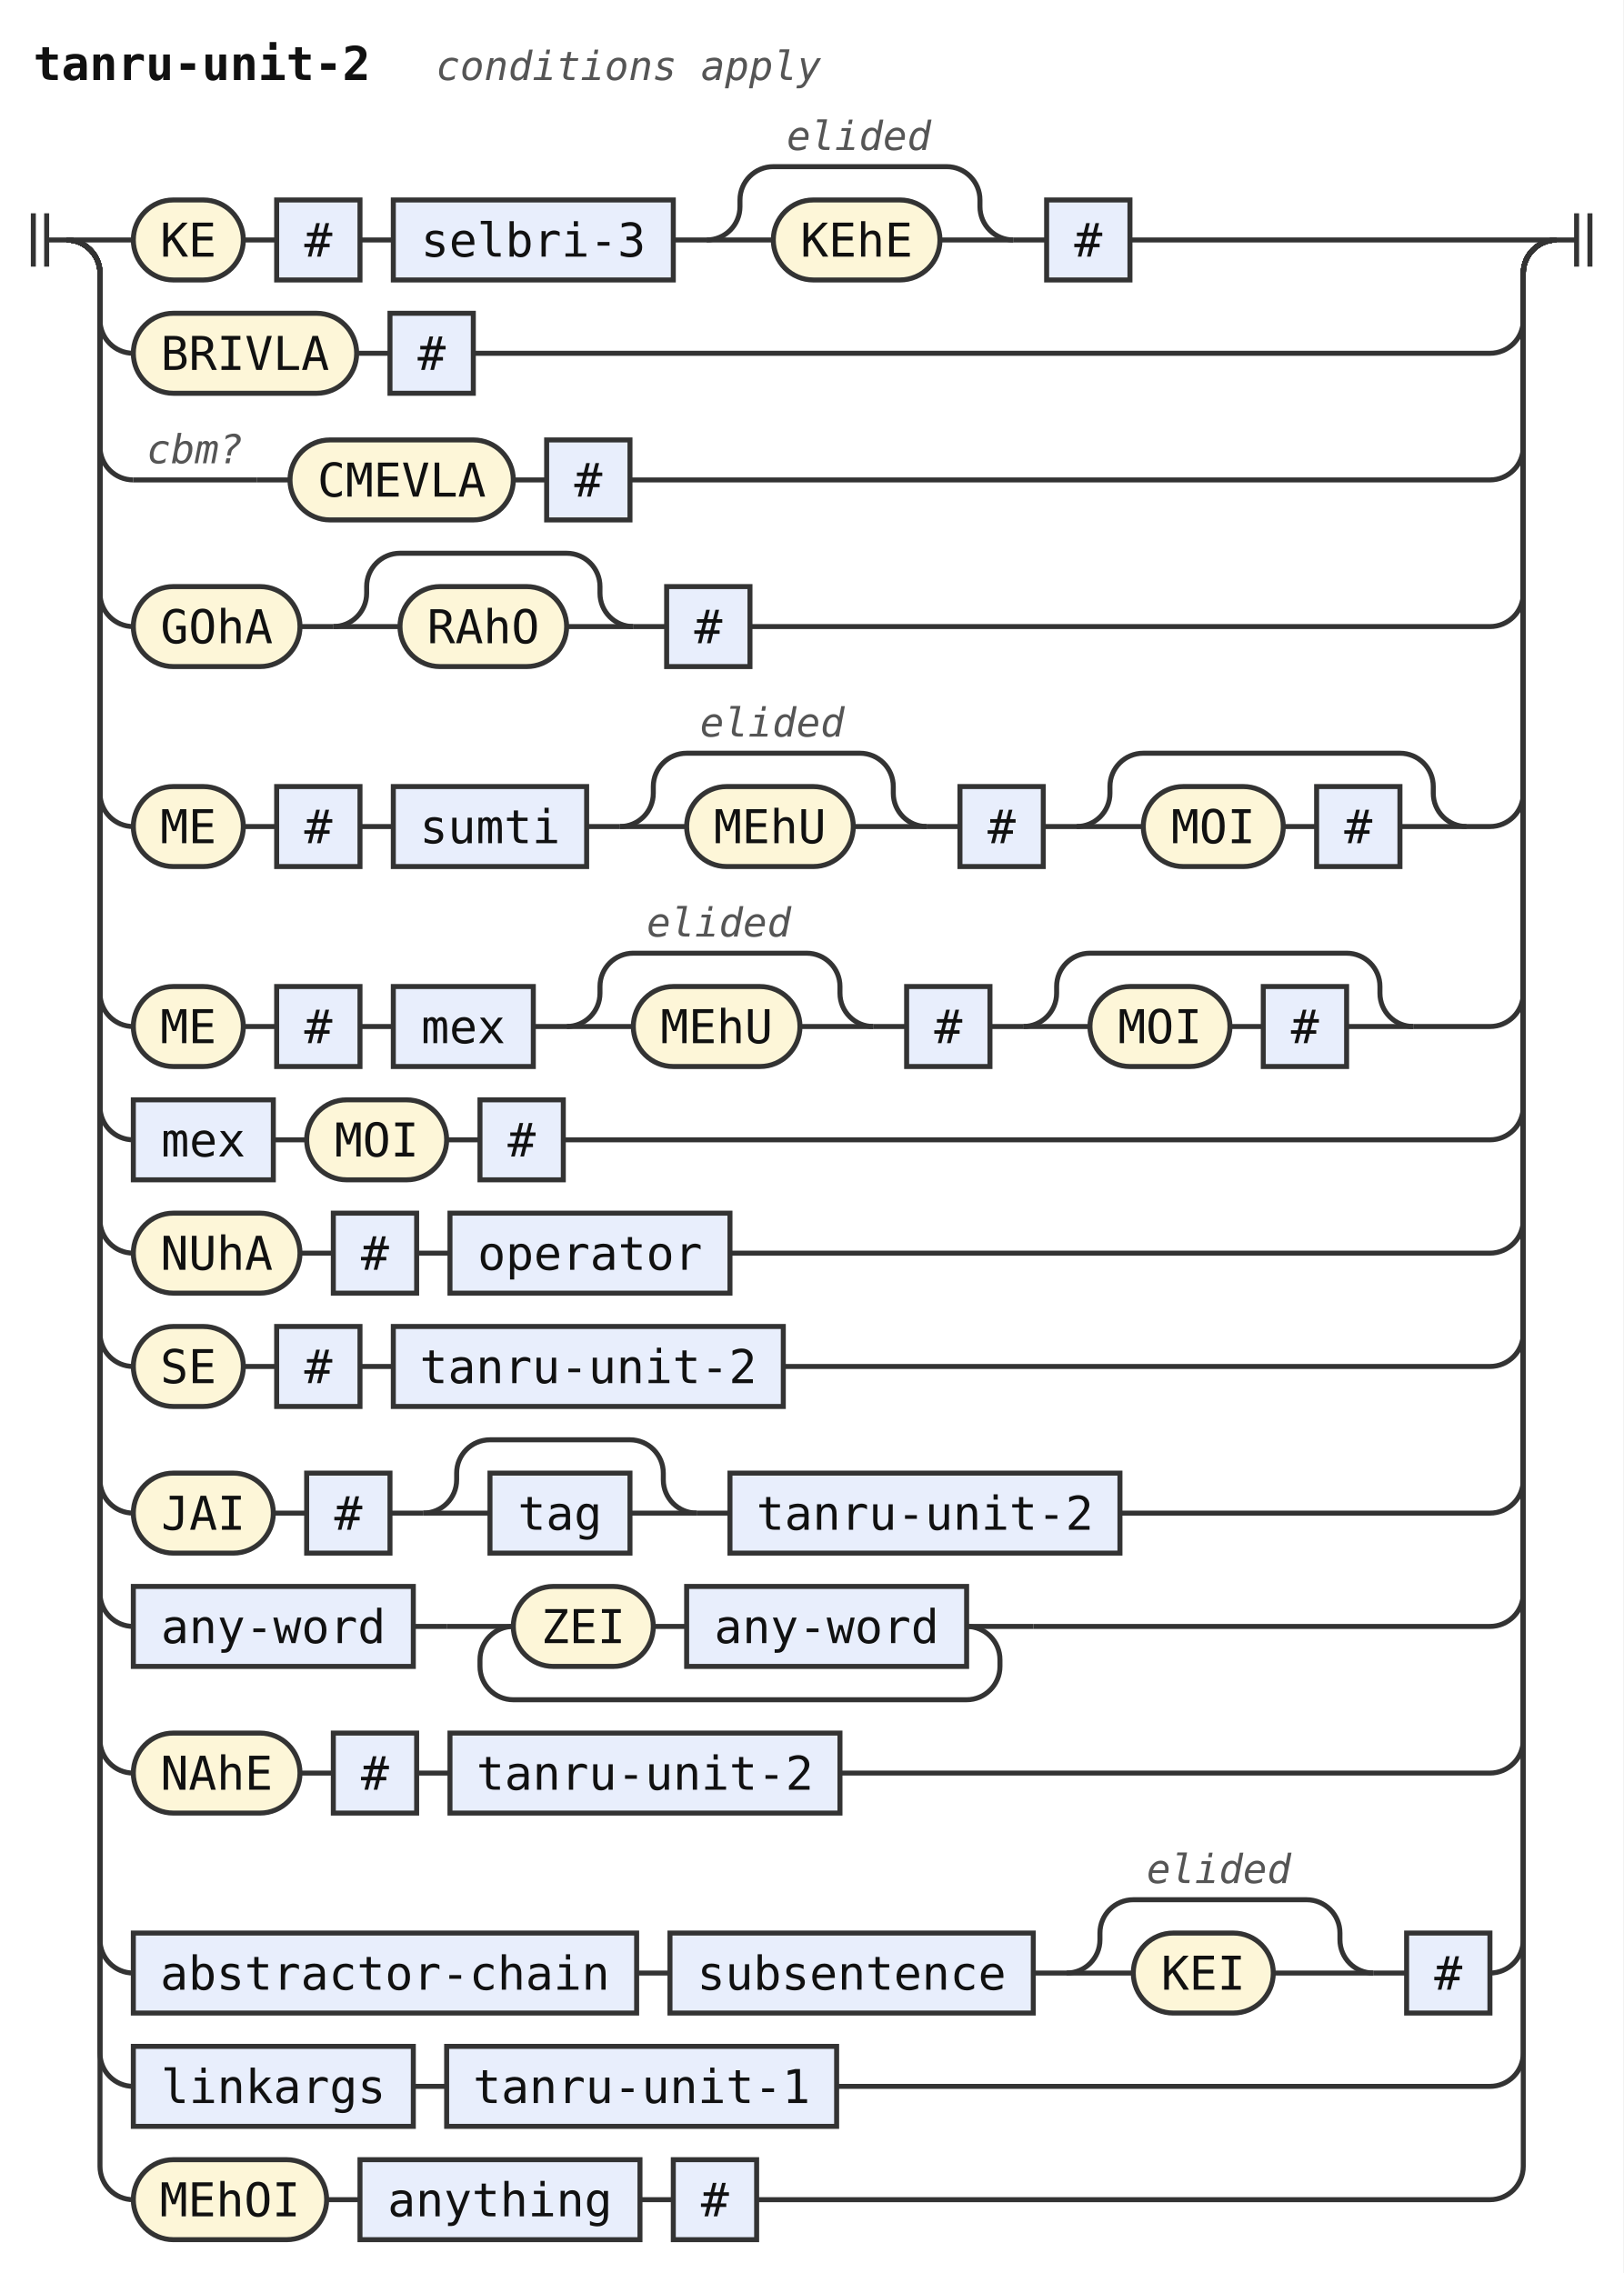
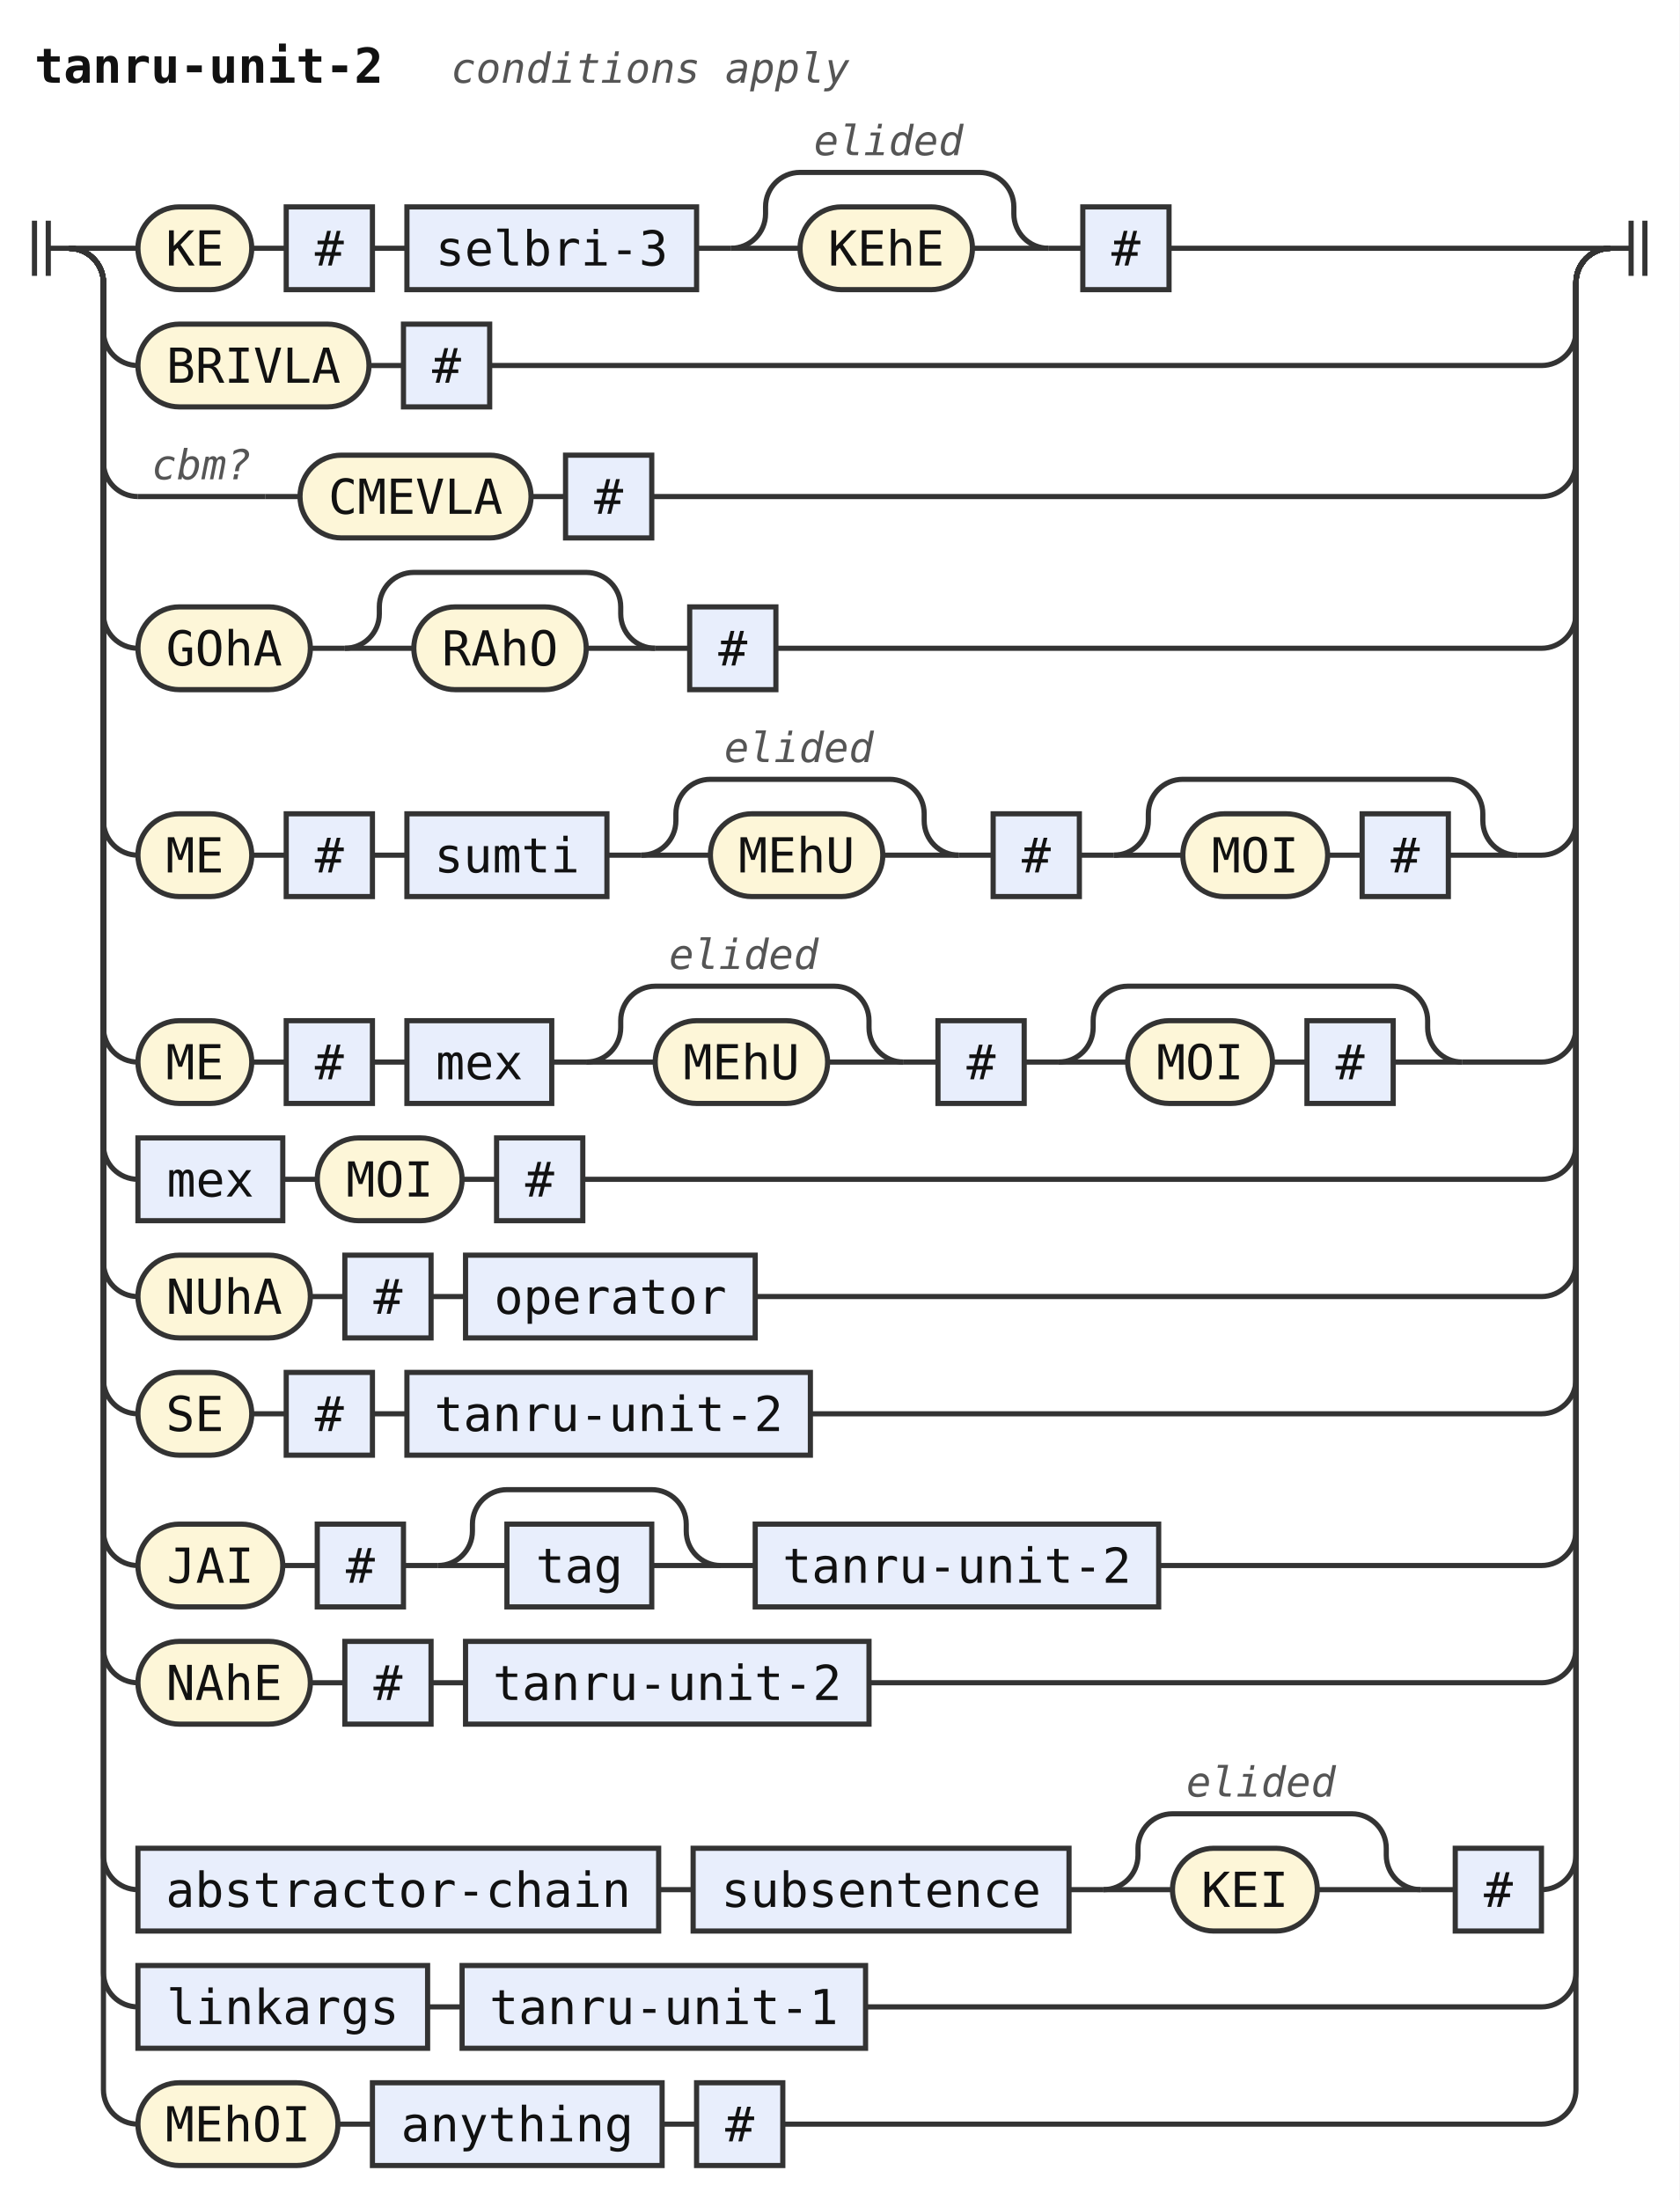
- <svg xmlns="http://www.w3.org/2000/svg" width="487" height="682" viewBox="0 0 487 682" role="img" aria-label="Railroad diagram of the rule tanru-unit-2">
+ <svg xmlns="http://www.w3.org/2000/svg" width="487" height="638" viewBox="0 0 487 638" role="img" aria-label="Railroad diagram of the rule tanru-unit-2">
  <style>path{fill:none;stroke:#333;stroke-width:1.5}.rule rect{fill:#e8eefc;stroke:#333;stroke-width:1.5}.terminal rect{fill:#fdf6d8;stroke:#333;stroke-width:1.5}text{font-family:ui-monospace,SFMono-Regular,Menlo,Consolas,"DejaVu Sans Mono","Liberation Mono",monospace;font-size:14px;fill:#111;text-anchor:middle}text.label{font-size:12px;font-style:italic;fill:#555;text-anchor:start}text.title{font-weight:bold;text-anchor:start}</style>
  <rect width="100%" height="100%" fill="#fff" />
  <text class="title" x="10" y="24" textLength="100.8" lengthAdjust="spacingAndGlyphs">tanru-unit-2</text>
  <text class="label" x="130.8" y="24" textLength="115.2" lengthAdjust="spacingAndGlyphs">conditions apply</text>
  <path d="M10 64v16m4 -16v16M14 72h6" />
  <path d="M20 72h20" />
  <g class="terminal">
    <rect x="40" y="60" width="33" height="24" rx="12" />
    <text x="56.5" y="77" textLength="16.8" lengthAdjust="spacingAndGlyphs">KE</text>
  </g>
  <path d="M73 72h10" />
  <g class="rule">
    <rect x="83" y="60" width="25" height="24" rx="0" />
    <text x="95.5" y="77" textLength="8.4" lengthAdjust="spacingAndGlyphs">#</text>
  </g>
  <path d="M108 72h10" />
  <g class="rule">
    <rect x="118" y="60" width="84" height="24" rx="0" />
    <text x="160" y="77" textLength="67.2" lengthAdjust="spacingAndGlyphs">selbri-3</text>
  </g>
  <path d="M202 72h10" />
  <path d="M212 72h20" />
  <g class="terminal">
    <rect x="232" y="60" width="50" height="24" rx="12" />
    <text x="257" y="77" textLength="33.6" lengthAdjust="spacingAndGlyphs">KEhE</text>
  </g>
  <path d="M282 72H304" />
  <path d="M212 72a10 10 0 0 0 10 -10V60a10 10 0 0 1 10 -10H284a10 10 0 0 1 10 10V62a10 10 0 0 0 10 10" />
  <text class="label" x="236" y="45" textLength="43.2" lengthAdjust="spacingAndGlyphs">elided</text>
  <path d="M304 72h10" />
  <g class="rule">
    <rect x="314" y="60" width="25" height="24" rx="0" />
    <text x="326.5" y="77" textLength="8.4" lengthAdjust="spacingAndGlyphs">#</text>
  </g>
  <path d="M339 72H467" />
  <path d="M20 72a10 10 0 0 1 10 10V96a10 10 0 0 0 10 10" />
  <g class="terminal">
    <rect x="40" y="94" width="67" height="24" rx="12" />
    <text x="73.5" y="111" textLength="50.4" lengthAdjust="spacingAndGlyphs">BRIVLA</text>
  </g>
  <path d="M107 106h10" />
  <g class="rule">
    <rect x="117" y="94" width="25" height="24" rx="0" />
    <text x="129.5" y="111" textLength="8.4" lengthAdjust="spacingAndGlyphs">#</text>
  </g>
  <path d="M142 106H447a10 10 0 0 0 10 -10V82a10 10 0 0 1 10 -10" />
  <path d="M20 72a10 10 0 0 1 10 10V134a10 10 0 0 0 10 10" />
  <path d="M40 144h37" />
  <text class="label" x="44" y="139" textLength="28.8" lengthAdjust="spacingAndGlyphs">cbm?</text>
  <path d="M77 144h10" />
  <g class="terminal">
    <rect x="87" y="132" width="67" height="24" rx="12" />
    <text x="120.5" y="149" textLength="50.4" lengthAdjust="spacingAndGlyphs">CMEVLA</text>
  </g>
  <path d="M154 144h10" />
  <g class="rule">
    <rect x="164" y="132" width="25" height="24" rx="0" />
    <text x="176.5" y="149" textLength="8.4" lengthAdjust="spacingAndGlyphs">#</text>
  </g>
  <path d="M189 144H447a10 10 0 0 0 10 -10V82a10 10 0 0 1 10 -10" />
  <path d="M20 72a10 10 0 0 1 10 10V178a10 10 0 0 0 10 10" />
  <g class="terminal">
    <rect x="40" y="176" width="50" height="24" rx="12" />
    <text x="65" y="193" textLength="33.6" lengthAdjust="spacingAndGlyphs">GOhA</text>
  </g>
  <path d="M90 188h10" />
  <path d="M100 188h20" />
  <g class="terminal">
    <rect x="120" y="176" width="50" height="24" rx="12" />
    <text x="145" y="193" textLength="33.6" lengthAdjust="spacingAndGlyphs">RAhO</text>
  </g>
  <path d="M170 188H190" />
  <path d="M100 188a10 10 0 0 0 10 -10V176a10 10 0 0 1 10 -10H170a10 10 0 0 1 10 10V178a10 10 0 0 0 10 10" />
  <path d="M190 188h10" />
  <g class="rule">
    <rect x="200" y="176" width="25" height="24" rx="0" />
    <text x="212.5" y="193" textLength="8.4" lengthAdjust="spacingAndGlyphs">#</text>
  </g>
  <path d="M225 188H447a10 10 0 0 0 10 -10V82a10 10 0 0 1 10 -10" />
  <path d="M20 72a10 10 0 0 1 10 10V238a10 10 0 0 0 10 10" />
  <g class="terminal">
    <rect x="40" y="236" width="33" height="24" rx="12" />
    <text x="56.5" y="253" textLength="16.8" lengthAdjust="spacingAndGlyphs">ME</text>
  </g>
  <path d="M73 248h10" />
  <g class="rule">
    <rect x="83" y="236" width="25" height="24" rx="0" />
    <text x="95.5" y="253" textLength="8.4" lengthAdjust="spacingAndGlyphs">#</text>
  </g>
  <path d="M108 248h10" />
  <g class="rule">
    <rect x="118" y="236" width="58" height="24" rx="0" />
    <text x="147" y="253" textLength="42" lengthAdjust="spacingAndGlyphs">sumti</text>
  </g>
  <path d="M176 248h10" />
  <path d="M186 248h20" />
  <g class="terminal">
    <rect x="206" y="236" width="50" height="24" rx="12" />
    <text x="231" y="253" textLength="33.6" lengthAdjust="spacingAndGlyphs">MEhU</text>
  </g>
  <path d="M256 248H278" />
  <path d="M186 248a10 10 0 0 0 10 -10V236a10 10 0 0 1 10 -10H258a10 10 0 0 1 10 10V238a10 10 0 0 0 10 10" />
  <text class="label" x="210" y="221" textLength="43.2" lengthAdjust="spacingAndGlyphs">elided</text>
  <path d="M278 248h10" />
  <g class="rule">
    <rect x="288" y="236" width="25" height="24" rx="0" />
    <text x="300.5" y="253" textLength="8.4" lengthAdjust="spacingAndGlyphs">#</text>
  </g>
  <path d="M313 248h10" />
  <path d="M323 248h20" />
  <g class="terminal">
    <rect x="343" y="236" width="42" height="24" rx="12" />
    <text x="364" y="253" textLength="25.2" lengthAdjust="spacingAndGlyphs">MOI</text>
  </g>
  <path d="M385 248h10" />
  <g class="rule">
    <rect x="395" y="236" width="25" height="24" rx="0" />
    <text x="407.5" y="253" textLength="8.4" lengthAdjust="spacingAndGlyphs">#</text>
  </g>
  <path d="M420 248H440" />
  <path d="M323 248a10 10 0 0 0 10 -10V236a10 10 0 0 1 10 -10H420a10 10 0 0 1 10 10V238a10 10 0 0 0 10 10" />
  <path d="M440 248H447a10 10 0 0 0 10 -10V82a10 10 0 0 1 10 -10" />
  <path d="M20 72a10 10 0 0 1 10 10V298a10 10 0 0 0 10 10" />
  <g class="terminal">
    <rect x="40" y="296" width="33" height="24" rx="12" />
    <text x="56.5" y="313" textLength="16.8" lengthAdjust="spacingAndGlyphs">ME</text>
  </g>
  <path d="M73 308h10" />
  <g class="rule">
    <rect x="83" y="296" width="25" height="24" rx="0" />
    <text x="95.5" y="313" textLength="8.4" lengthAdjust="spacingAndGlyphs">#</text>
  </g>
  <path d="M108 308h10" />
  <g class="rule">
    <rect x="118" y="296" width="42" height="24" rx="0" />
    <text x="139" y="313" textLength="25.2" lengthAdjust="spacingAndGlyphs">mex</text>
  </g>
  <path d="M160 308h10" />
  <path d="M170 308h20" />
  <g class="terminal">
    <rect x="190" y="296" width="50" height="24" rx="12" />
    <text x="215" y="313" textLength="33.6" lengthAdjust="spacingAndGlyphs">MEhU</text>
  </g>
  <path d="M240 308H262" />
  <path d="M170 308a10 10 0 0 0 10 -10V296a10 10 0 0 1 10 -10H242a10 10 0 0 1 10 10V298a10 10 0 0 0 10 10" />
  <text class="label" x="194" y="281" textLength="43.2" lengthAdjust="spacingAndGlyphs">elided</text>
  <path d="M262 308h10" />
  <g class="rule">
    <rect x="272" y="296" width="25" height="24" rx="0" />
    <text x="284.5" y="313" textLength="8.4" lengthAdjust="spacingAndGlyphs">#</text>
  </g>
  <path d="M297 308h10" />
  <path d="M307 308h20" />
  <g class="terminal">
    <rect x="327" y="296" width="42" height="24" rx="12" />
    <text x="348" y="313" textLength="25.2" lengthAdjust="spacingAndGlyphs">MOI</text>
  </g>
  <path d="M369 308h10" />
  <g class="rule">
    <rect x="379" y="296" width="25" height="24" rx="0" />
    <text x="391.5" y="313" textLength="8.4" lengthAdjust="spacingAndGlyphs">#</text>
  </g>
  <path d="M404 308H424" />
  <path d="M307 308a10 10 0 0 0 10 -10V296a10 10 0 0 1 10 -10H404a10 10 0 0 1 10 10V298a10 10 0 0 0 10 10" />
  <path d="M424 308H447a10 10 0 0 0 10 -10V82a10 10 0 0 1 10 -10" />
  <path d="M20 72a10 10 0 0 1 10 10V332a10 10 0 0 0 10 10" />
  <g class="rule">
    <rect x="40" y="330" width="42" height="24" rx="0" />
    <text x="61" y="347" textLength="25.2" lengthAdjust="spacingAndGlyphs">mex</text>
  </g>
  <path d="M82 342h10" />
  <g class="terminal">
    <rect x="92" y="330" width="42" height="24" rx="12" />
    <text x="113" y="347" textLength="25.2" lengthAdjust="spacingAndGlyphs">MOI</text>
  </g>
  <path d="M134 342h10" />
  <g class="rule">
    <rect x="144" y="330" width="25" height="24" rx="0" />
    <text x="156.5" y="347" textLength="8.4" lengthAdjust="spacingAndGlyphs">#</text>
  </g>
  <path d="M169 342H447a10 10 0 0 0 10 -10V82a10 10 0 0 1 10 -10" />
  <path d="M20 72a10 10 0 0 1 10 10V366a10 10 0 0 0 10 10" />
  <g class="terminal">
    <rect x="40" y="364" width="50" height="24" rx="12" />
    <text x="65" y="381" textLength="33.6" lengthAdjust="spacingAndGlyphs">NUhA</text>
  </g>
  <path d="M90 376h10" />
  <g class="rule">
    <rect x="100" y="364" width="25" height="24" rx="0" />
    <text x="112.5" y="381" textLength="8.4" lengthAdjust="spacingAndGlyphs">#</text>
  </g>
  <path d="M125 376h10" />
  <g class="rule">
    <rect x="135" y="364" width="84" height="24" rx="0" />
    <text x="177" y="381" textLength="67.2" lengthAdjust="spacingAndGlyphs">operator</text>
  </g>
  <path d="M219 376H447a10 10 0 0 0 10 -10V82a10 10 0 0 1 10 -10" />
  <path d="M20 72a10 10 0 0 1 10 10V400a10 10 0 0 0 10 10" />
  <g class="terminal">
    <rect x="40" y="398" width="33" height="24" rx="12" />
    <text x="56.5" y="415" textLength="16.8" lengthAdjust="spacingAndGlyphs">SE</text>
  </g>
  <path d="M73 410h10" />
  <g class="rule">
    <rect x="83" y="398" width="25" height="24" rx="0" />
    <text x="95.5" y="415" textLength="8.4" lengthAdjust="spacingAndGlyphs">#</text>
  </g>
  <path d="M108 410h10" />
  <g class="rule">
    <rect x="118" y="398" width="117" height="24" rx="0" />
    <text x="176.5" y="415" textLength="100.8" lengthAdjust="spacingAndGlyphs">tanru-unit-2</text>
  </g>
  <path d="M235 410H447a10 10 0 0 0 10 -10V82a10 10 0 0 1 10 -10" />
  <path d="M20 72a10 10 0 0 1 10 10V444a10 10 0 0 0 10 10" />
  <g class="terminal">
    <rect x="40" y="442" width="42" height="24" rx="12" />
    <text x="61" y="459" textLength="25.2" lengthAdjust="spacingAndGlyphs">JAI</text>
  </g>
  <path d="M82 454h10" />
  <g class="rule">
    <rect x="92" y="442" width="25" height="24" rx="0" />
    <text x="104.5" y="459" textLength="8.4" lengthAdjust="spacingAndGlyphs">#</text>
  </g>
  <path d="M117 454h10" />
  <path d="M127 454h20" />
  <g class="rule">
    <rect x="147" y="442" width="42" height="24" rx="0" />
    <text x="168" y="459" textLength="25.2" lengthAdjust="spacingAndGlyphs">tag</text>
  </g>
  <path d="M189 454H209" />
  <path d="M127 454a10 10 0 0 0 10 -10V442a10 10 0 0 1 10 -10H189a10 10 0 0 1 10 10V444a10 10 0 0 0 10 10" />
  <path d="M209 454h10" />
  <g class="rule">
    <rect x="219" y="442" width="117" height="24" rx="0" />
    <text x="277.5" y="459" textLength="100.8" lengthAdjust="spacingAndGlyphs">tanru-unit-2</text>
  </g>
  <path d="M336 454H447a10 10 0 0 0 10 -10V82a10 10 0 0 1 10 -10" />
  <path d="M20 72a10 10 0 0 1 10 10V478a10 10 0 0 0 10 10" />
-   <g class="rule">
-     <rect x="40" y="476" width="84" height="24" rx="0" />
-     <text x="82" y="493" textLength="67.2" lengthAdjust="spacingAndGlyphs">any-word</text>
-   </g>
-   <path d="M124 488h10" />
-   <path d="M134 488h20" />
-   <g class="terminal">
-     <rect x="154" y="476" width="42" height="24" rx="12" />
-     <text x="175" y="493" textLength="25.2" lengthAdjust="spacingAndGlyphs">ZEI</text>
-   </g>
-   <path d="M196 488h10" />
-   <g class="rule">
-     <rect x="206" y="476" width="84" height="24" rx="0" />
-     <text x="248" y="493" textLength="67.2" lengthAdjust="spacingAndGlyphs">any-word</text>
-   </g>
-   <path d="M290 488H310" />
-   <path d="M290 488a10 10 0 0 1 10 10V500a10 10 0 0 1 -10 10H154a10 10 0 0 1 -10 -10V498a10 10 0 0 1 10 -10" />
-   <path d="M310 488H447a10 10 0 0 0 10 -10V82a10 10 0 0 1 10 -10" />
-   <path d="M20 72a10 10 0 0 1 10 10V522a10 10 0 0 0 10 10" />
-   <g class="terminal">
-     <rect x="40" y="520" width="50" height="24" rx="12" />
-     <text x="65" y="537" textLength="33.6" lengthAdjust="spacingAndGlyphs">NAhE</text>
-   </g>
-   <path d="M90 532h10" />
-   <g class="rule">
-     <rect x="100" y="520" width="25" height="24" rx="0" />
-     <text x="112.5" y="537" textLength="8.4" lengthAdjust="spacingAndGlyphs">#</text>
-   </g>
-   <path d="M125 532h10" />
-   <g class="rule">
-     <rect x="135" y="520" width="117" height="24" rx="0" />
-     <text x="193.5" y="537" textLength="100.8" lengthAdjust="spacingAndGlyphs">tanru-unit-2</text>
-   </g>
-   <path d="M252 532H447a10 10 0 0 0 10 -10V82a10 10 0 0 1 10 -10" />
-   <path d="M20 72a10 10 0 0 1 10 10V582a10 10 0 0 0 10 10" />
-   <g class="rule">
-     <rect x="40" y="580" width="151" height="24" rx="0" />
-     <text x="115.5" y="597" textLength="134.4" lengthAdjust="spacingAndGlyphs">abstractor-chain</text>
-   </g>
-   <path d="M191 592h10" />
-   <g class="rule">
-     <rect x="201" y="580" width="109" height="24" rx="0" />
-     <text x="255.5" y="597" textLength="92.4" lengthAdjust="spacingAndGlyphs">subsentence</text>
-   </g>
-   <path d="M310 592h10" />
-   <path d="M320 592h20" />
-   <g class="terminal">
-     <rect x="340" y="580" width="42" height="24" rx="12" />
-     <text x="361" y="597" textLength="25.2" lengthAdjust="spacingAndGlyphs">KEI</text>
-   </g>
-   <path d="M382 592H412" />
-   <path d="M320 592a10 10 0 0 0 10 -10V580a10 10 0 0 1 10 -10H392a10 10 0 0 1 10 10V582a10 10 0 0 0 10 10" />
-   <text class="label" x="344" y="565" textLength="43.2" lengthAdjust="spacingAndGlyphs">elided</text>
-   <path d="M412 592h10" />
-   <g class="rule">
-     <rect x="422" y="580" width="25" height="24" rx="0" />
-     <text x="434.5" y="597" textLength="8.4" lengthAdjust="spacingAndGlyphs">#</text>
-   </g>
-   <path d="M447 592H447a10 10 0 0 0 10 -10V82a10 10 0 0 1 10 -10" />
-   <path d="M20 72a10 10 0 0 1 10 10V616a10 10 0 0 0 10 10" />
-   <g class="rule">
-     <rect x="40" y="614" width="84" height="24" rx="0" />
-     <text x="82" y="631" textLength="67.2" lengthAdjust="spacingAndGlyphs">linkargs</text>
-   </g>
-   <path d="M124 626h10" />
-   <g class="rule">
-     <rect x="134" y="614" width="117" height="24" rx="0" />
-     <text x="192.5" y="631" textLength="100.8" lengthAdjust="spacingAndGlyphs">tanru-unit-1</text>
-   </g>
-   <path d="M251 626H447a10 10 0 0 0 10 -10V82a10 10 0 0 1 10 -10" />
-   <path d="M20 72a10 10 0 0 1 10 10V650a10 10 0 0 0 10 10" />
-   <g class="terminal">
-     <rect x="40" y="648" width="58" height="24" rx="12" />
-     <text x="69" y="665" textLength="42" lengthAdjust="spacingAndGlyphs">MEhOI</text>
-   </g>
-   <path d="M98 660h10" />
-   <g class="rule">
-     <rect x="108" y="648" width="84" height="24" rx="0" />
-     <text x="150" y="665" textLength="67.2" lengthAdjust="spacingAndGlyphs">anything</text>
-   </g>
-   <path d="M192 660h10" />
-   <g class="rule">
-     <rect x="202" y="648" width="25" height="24" rx="0" />
-     <text x="214.5" y="665" textLength="8.4" lengthAdjust="spacingAndGlyphs">#</text>
-   </g>
-   <path d="M227 660H447a10 10 0 0 0 10 -10V82a10 10 0 0 1 10 -10" />
+   <g class="terminal">
+     <rect x="40" y="476" width="50" height="24" rx="12" />
+     <text x="65" y="493" textLength="33.6" lengthAdjust="spacingAndGlyphs">NAhE</text>
+   </g>
+   <path d="M90 488h10" />
+   <g class="rule">
+     <rect x="100" y="476" width="25" height="24" rx="0" />
+     <text x="112.5" y="493" textLength="8.4" lengthAdjust="spacingAndGlyphs">#</text>
+   </g>
+   <path d="M125 488h10" />
+   <g class="rule">
+     <rect x="135" y="476" width="117" height="24" rx="0" />
+     <text x="193.5" y="493" textLength="100.8" lengthAdjust="spacingAndGlyphs">tanru-unit-2</text>
+   </g>
+   <path d="M252 488H447a10 10 0 0 0 10 -10V82a10 10 0 0 1 10 -10" />
+   <path d="M20 72a10 10 0 0 1 10 10V538a10 10 0 0 0 10 10" />
+   <g class="rule">
+     <rect x="40" y="536" width="151" height="24" rx="0" />
+     <text x="115.5" y="553" textLength="134.4" lengthAdjust="spacingAndGlyphs">abstractor-chain</text>
+   </g>
+   <path d="M191 548h10" />
+   <g class="rule">
+     <rect x="201" y="536" width="109" height="24" rx="0" />
+     <text x="255.5" y="553" textLength="92.4" lengthAdjust="spacingAndGlyphs">subsentence</text>
+   </g>
+   <path d="M310 548h10" />
+   <path d="M320 548h20" />
+   <g class="terminal">
+     <rect x="340" y="536" width="42" height="24" rx="12" />
+     <text x="361" y="553" textLength="25.2" lengthAdjust="spacingAndGlyphs">KEI</text>
+   </g>
+   <path d="M382 548H412" />
+   <path d="M320 548a10 10 0 0 0 10 -10V536a10 10 0 0 1 10 -10H392a10 10 0 0 1 10 10V538a10 10 0 0 0 10 10" />
+   <text class="label" x="344" y="521" textLength="43.2" lengthAdjust="spacingAndGlyphs">elided</text>
+   <path d="M412 548h10" />
+   <g class="rule">
+     <rect x="422" y="536" width="25" height="24" rx="0" />
+     <text x="434.5" y="553" textLength="8.4" lengthAdjust="spacingAndGlyphs">#</text>
+   </g>
+   <path d="M447 548H447a10 10 0 0 0 10 -10V82a10 10 0 0 1 10 -10" />
+   <path d="M20 72a10 10 0 0 1 10 10V572a10 10 0 0 0 10 10" />
+   <g class="rule">
+     <rect x="40" y="570" width="84" height="24" rx="0" />
+     <text x="82" y="587" textLength="67.2" lengthAdjust="spacingAndGlyphs">linkargs</text>
+   </g>
+   <path d="M124 582h10" />
+   <g class="rule">
+     <rect x="134" y="570" width="117" height="24" rx="0" />
+     <text x="192.5" y="587" textLength="100.8" lengthAdjust="spacingAndGlyphs">tanru-unit-1</text>
+   </g>
+   <path d="M251 582H447a10 10 0 0 0 10 -10V82a10 10 0 0 1 10 -10" />
+   <path d="M20 72a10 10 0 0 1 10 10V606a10 10 0 0 0 10 10" />
+   <g class="terminal">
+     <rect x="40" y="604" width="58" height="24" rx="12" />
+     <text x="69" y="621" textLength="42" lengthAdjust="spacingAndGlyphs">MEhOI</text>
+   </g>
+   <path d="M98 616h10" />
+   <g class="rule">
+     <rect x="108" y="604" width="84" height="24" rx="0" />
+     <text x="150" y="621" textLength="67.2" lengthAdjust="spacingAndGlyphs">anything</text>
+   </g>
+   <path d="M192 616h10" />
+   <g class="rule">
+     <rect x="202" y="604" width="25" height="24" rx="0" />
+     <text x="214.5" y="621" textLength="8.4" lengthAdjust="spacingAndGlyphs">#</text>
+   </g>
+   <path d="M227 616H447a10 10 0 0 0 10 -10V82a10 10 0 0 1 10 -10" />
  <path d="M467 72h6m0 -8v16m4 -16v16" />
</svg>
